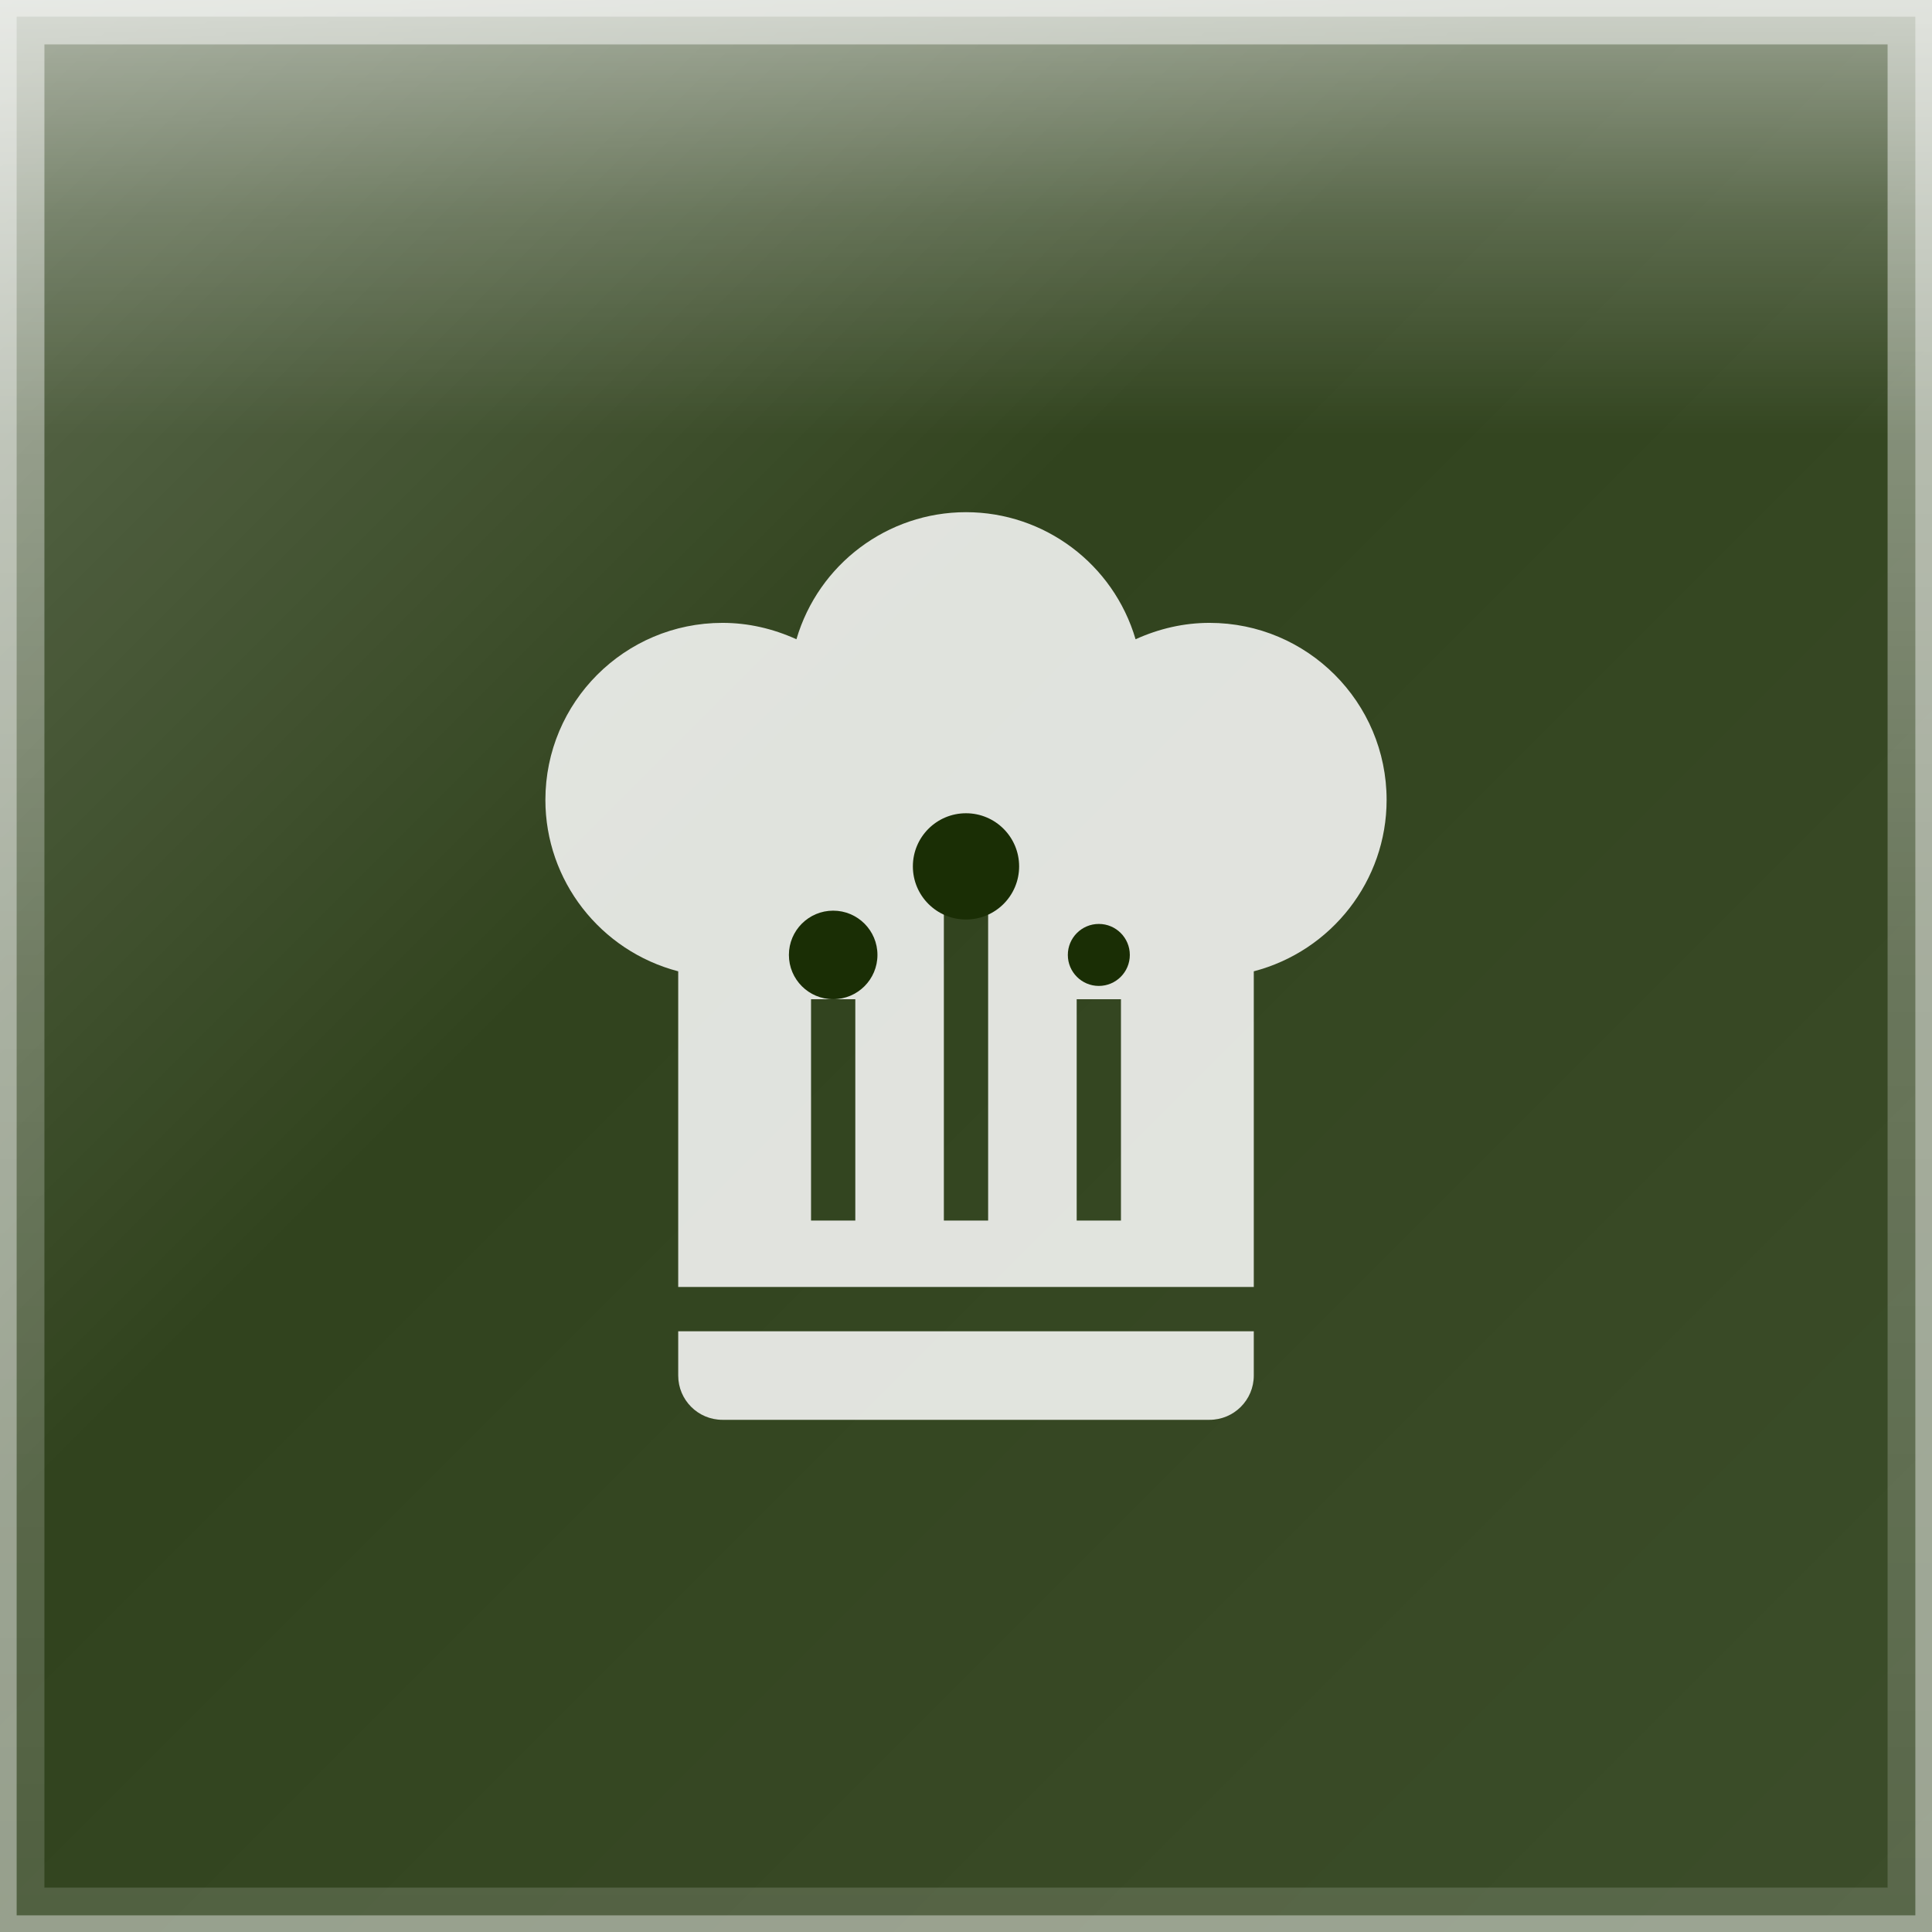
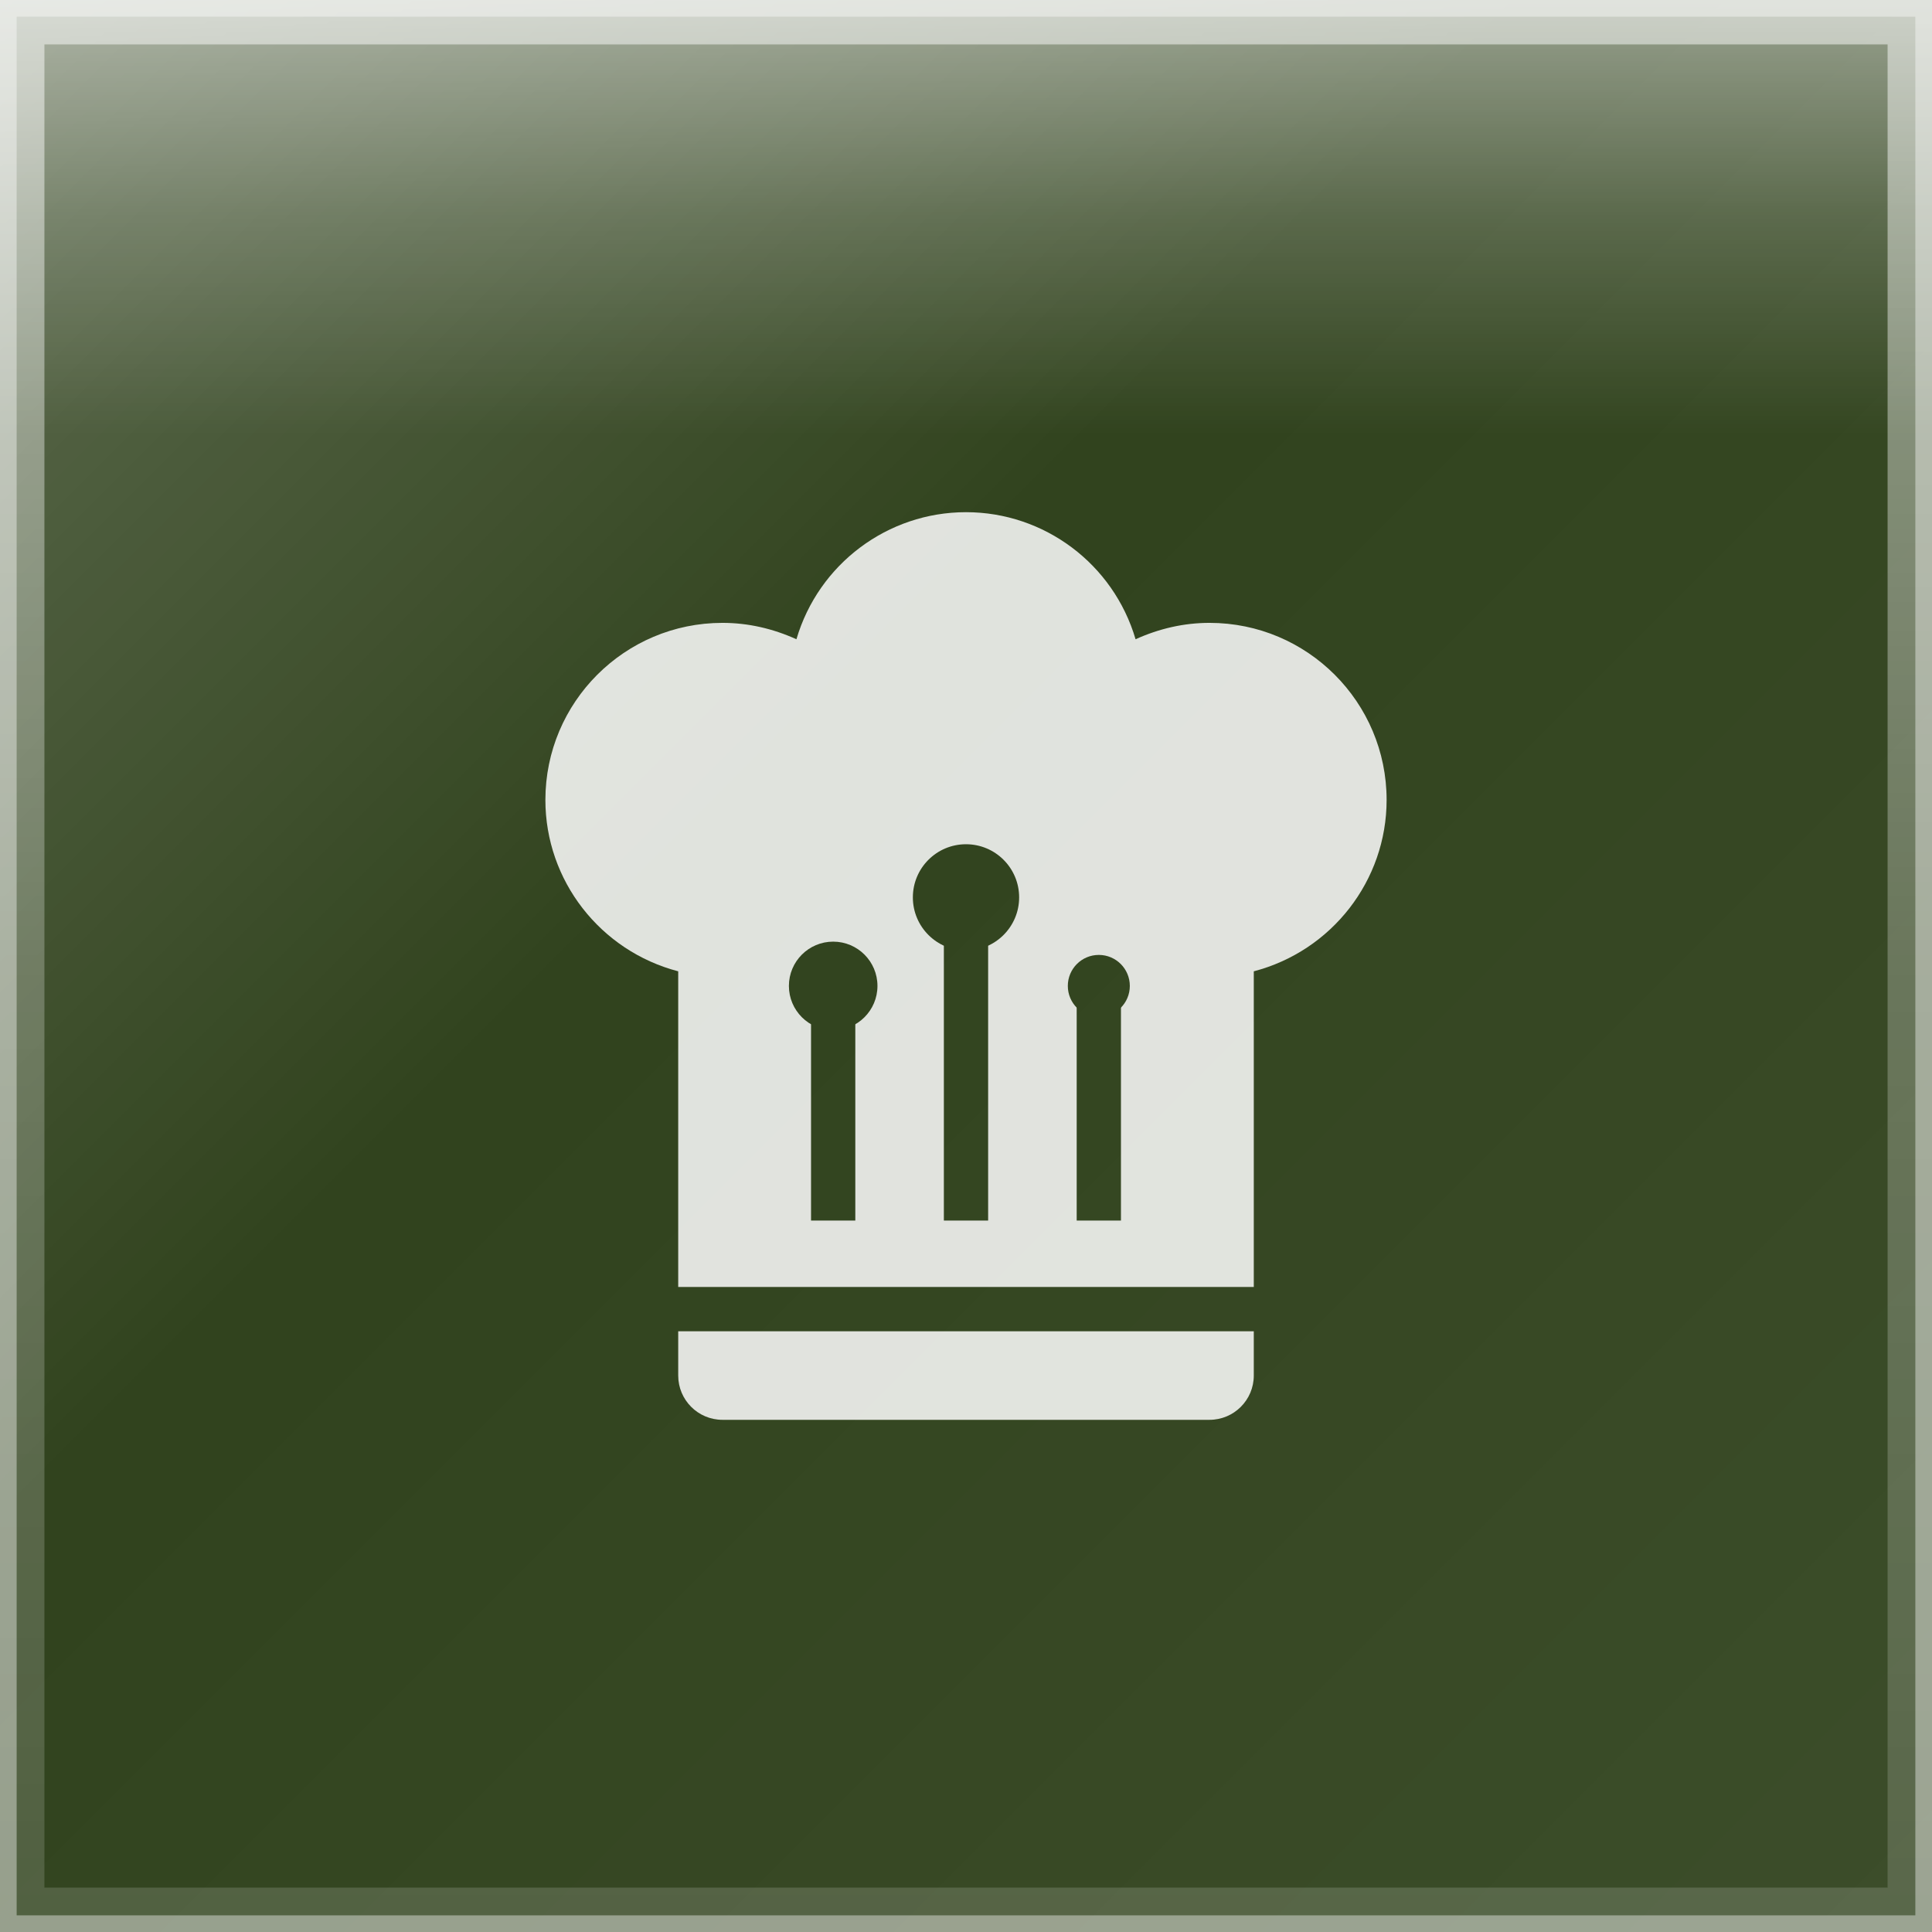
<svg xmlns="http://www.w3.org/2000/svg" width="87" height="87" viewBox="0 0 87 87">
  <defs>
    <linearGradient id="glassGradient" x1="0%" y1="0%" x2="100%" y2="100%">
      <stop offset="0%" style="stop-color:rgba(255,255,255,0.30)" />
      <stop offset="40%" style="stop-color:rgba(255,255,255,0.10)" />
      <stop offset="100%" style="stop-color:rgba(255,255,255,0.15)" />
    </linearGradient>
    <linearGradient id="specularHighlight" x1="50%" y1="0%" x2="50%" y2="100%">
      <stop offset="0%" style="stop-color:rgba(255,255,255,0.5)" />
      <stop offset="25%" style="stop-color:rgba(255,255,255,0.2)" />
      <stop offset="50%" style="stop-color:rgba(255,255,255,0)" />
    </linearGradient>
    <linearGradient id="edgeHighlight" x1="50%" y1="0%" x2="50%" y2="100%">
      <stop offset="0%" style="stop-color:rgba(255,255,255,0.5)" />
      <stop offset="50%" style="stop-color:rgba(255,255,255,0.25)" />
      <stop offset="100%" style="stop-color:rgba(255,255,255,0.15)" />
    </linearGradient>
    <clipPath id="roundedClip">
      <rect x="0" y="0" width="87" height="87" rx="0" ry="0" />
    </clipPath>
  </defs>
  <g clip-path="url(#roundedClip)">
    <rect x="0" y="0" width="87" height="87" fill="#1a2e05" />
    <rect x="0" y="0" width="87" height="87" fill="url(#glassGradient)" />
    <rect x="0" y="0" width="87" height="39.15" fill="url(#specularHighlight)" />
  </g>
  <rect x="1" y="1" width="85" height="85" rx="0" ry="0" fill="none" stroke="url(#edgeHighlight)" stroke-width="2" />
  <rect x="0" y="0" width="87" height="87" rx="0" ry="0" fill="none" stroke="rgba(255,255,255,0.4)" stroke-width="1.5" />
-   <g transform="translate(18.57812, 20.07344) scale(1.99375)">
-     <path d="M12.5,1.5C10.73,1.5 9.17,2.67 8.67,4.37C8.14,4.13 7.58,4 7,4A4,4 0 0,0 3,8C3,9.82 4.24,11.41 6,11.87V19H19V11.87C20.76,11.41 22,9.82 22,8A4,4 0 0,0 18,4C17.42,4 16.86,4.13 16.33,4.37C15.83,2.67 14.27,1.5 12.5,1.5M12,10.5H13V17.5H12V10.5M9,12.5H10V17.5H9V12.5M15,12.5H16V17.5H15V12.5M6,20V21A1,1 0 0,0 7,22H18A1,1 0 0,0 19,21V20H6Z" fill="rgba(255,255,255,0.85)" fill-rule="evenodd" />
-     <circle cx="12.5" cy="9.5" r="1.2" fill="#1a2e05" />
-     <circle cx="9.5" cy="11.5" r="1" fill="#1a2e05" />
-     <circle cx="15.5" cy="11.5" r="0.7" fill="#1a2e05" />
-   </g>
+   <defs>
+     <mask id="hatMask">
+       <path d="M12.5,1.5C10.73,1.5 9.17,2.67 8.67,4.37C8.14,4.13 7.58,4 7,4A4,4 0 0,0 3,8C3,9.82 4.24,11.41 6,11.87V19H19V11.87C20.76,11.41 22,9.82 22,8A4,4 0 0,0 18,4C17.42,4 16.86,4.13 16.33,4.37C15.83,2.67 14.27,1.5 12.5,1.5M12,10.5H13V17.5H12V10.5M9,12.5H10V17.5H9V12.5M15,12.5H16V17.5H15V12.5M6,20V21A1,1 0 0,0 7,22H18A1,1 0 0,0 19,21V20H6Z" fill="white" transform="translate(18.57812, 20.07344) scale(1.99375)" />
+       <circle cx="43.5" cy="40.41" r="2.393" fill="black" />
+       <circle cx="37.519" cy="44.397" r="1.994" fill="black" />
+       <circle cx="49.481" cy="44.397" r="1.396" fill="black" />
+     </mask>
+   </defs>
+   <rect x="0" y="0" width="87" height="87" fill="rgba(255,255,255,0.85)" mask="url(#hatMask)" />
</svg>
